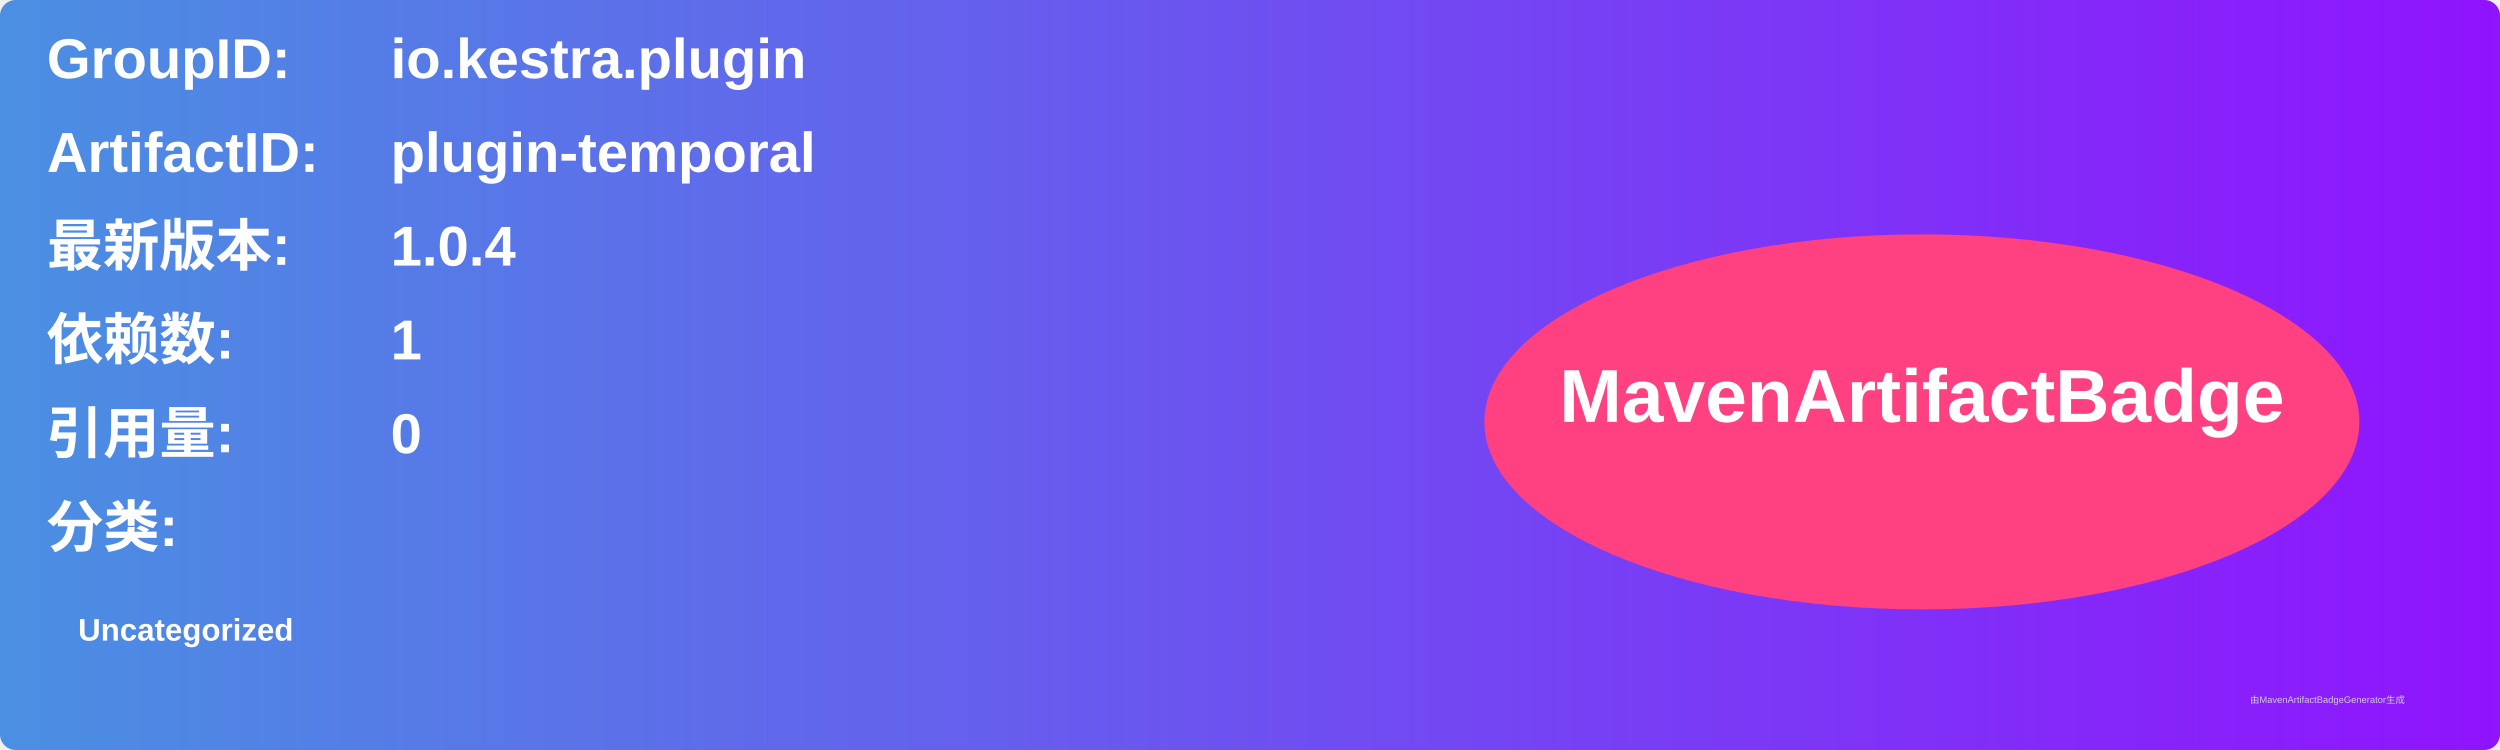
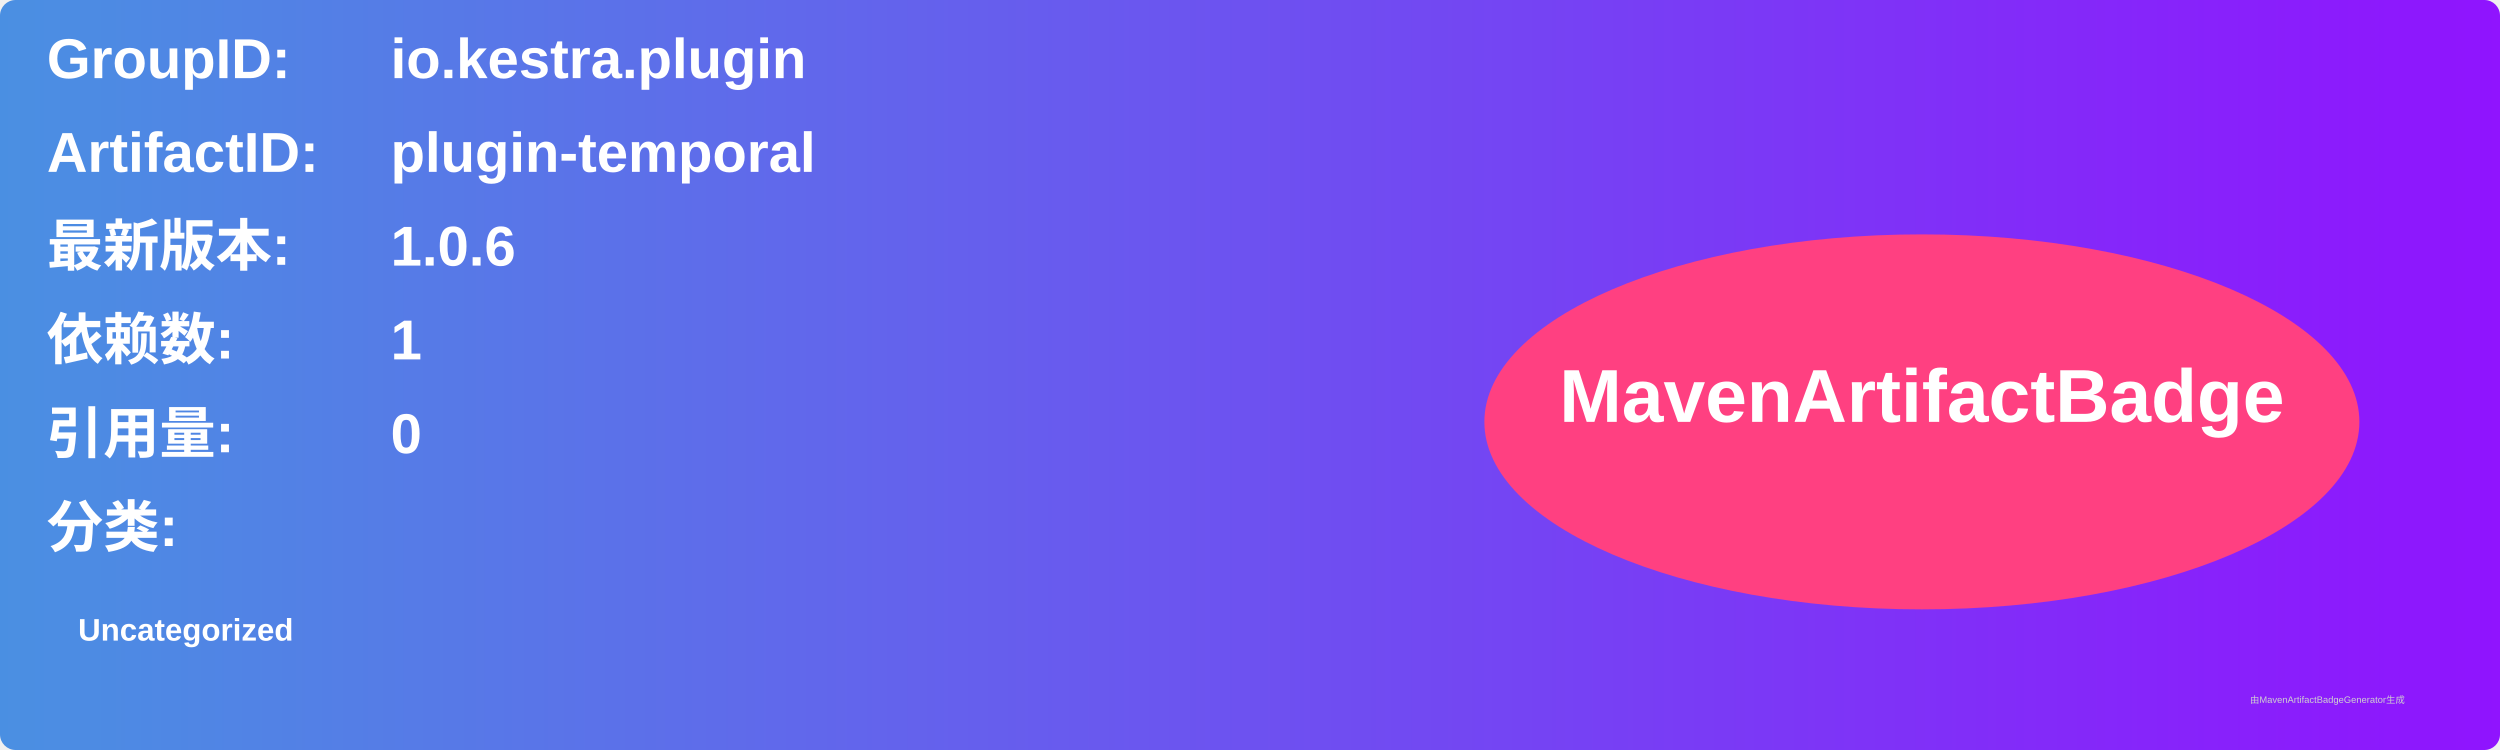
<svg xmlns="http://www.w3.org/2000/svg" width="800" height="240" viewBox="0 0 800 240">
  <linearGradient id="grad" x1="0%" y1="0%" x2="100%" y2="0%">
    <stop offset="0%" stop-color="#4a90e2" />
    <stop offset="100%" stop-color="#9013fe" />
  </linearGradient>
  <rect width="100%" height="100%" rx="5" ry="5" fill="url(#grad)" />
  <g transform="translate(15, 15)">
    <text x="0" y="10" font-family="Arial" font-size="18" fill="white" font-weight="bold" width="260">GroupID:</text>
    <text x="110" y="10" font-family="Arial" font-size="18" fill="white" font-weight="bold" width="460">io.kestra.plugin</text>
    <text x="0" y="40" font-family="Arial" font-size="18" fill="white" font-weight="bold" width="260">ArtifactID:</text>
    <text x="110" y="40" font-family="Arial" font-size="18" fill="white" font-weight="bold" width="460">plugin-temporal</text>
    <text x="0" y="70" font-family="Arial" font-size="18" fill="white" font-weight="bold">最新版本:</text>
    <text x="110" y="70" font-family="Arial" font-size="18" fill="white" font-weight="bold">
-       <tspan font-weight="bold">1.0.4</tspan>
+       <tspan font-weight="bold">1.0.6</tspan>
    </text>
    <text x="0" y="100" font-family="Arial" font-size="18" fill="white" font-weight="bold">依赖数: </text>
    <text x="110" y="100" font-family="Arial" font-size="18" fill="white">
      <tspan font-weight="bold">1</tspan>
    </text>
    <text x="0" y="130" font-family="Arial" font-size="18" fill="white" font-weight="bold">引用量: </text>
    <text x="110" y="130" font-family="Arial" font-size="18" fill="white">
      <tspan font-weight="bold">0</tspan>
    </text>
    <text x="0" y="160" font-family="Arial" font-size="18" fill="white" font-weight="bold">分类:</text>
    <text x="10" y="190" font-family="Arial" font-size="10" fill="white">
      <tspan font-weight="bold">Uncategorized</tspan>
    </text>
    <ellipse cx="600" cy="120" rx="140" ry="60" fill="#ff4081" />
    <text x="600" y="120" text-anchor="middle" font-family="Arial" font-size="24" fill="white" font-weight="bold">MavenArtifactBadge</text>
  </g>
  <text x="720" y="225" font-family="Arial" font-size="3" fill="#d0d0d0">由MavenArtifactBadgeGenerator生成</text>
</svg>
